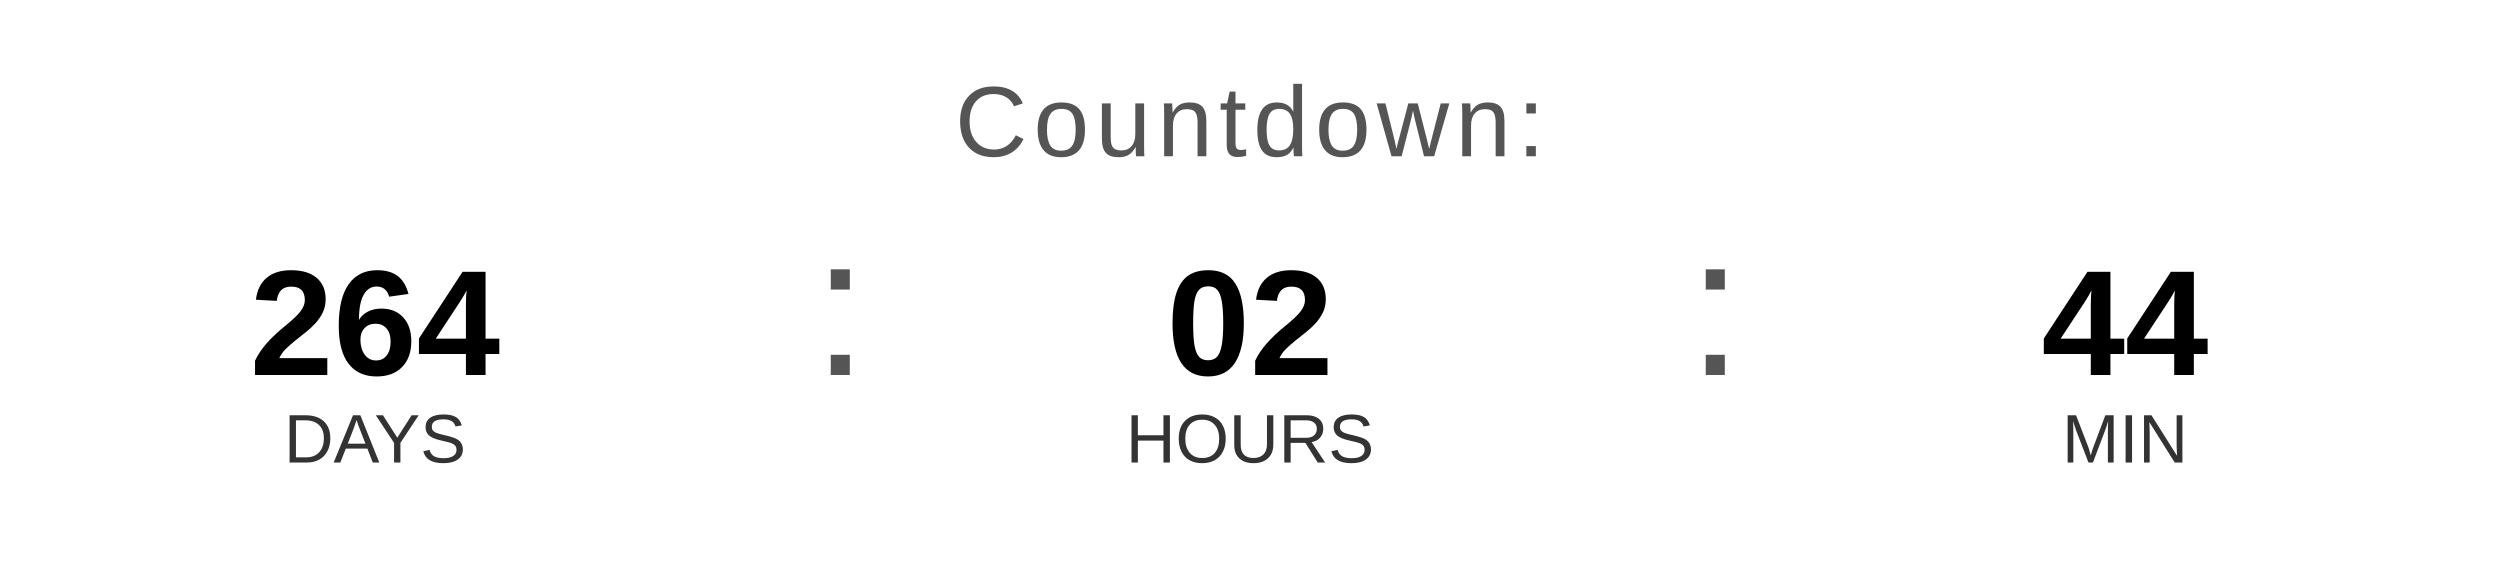
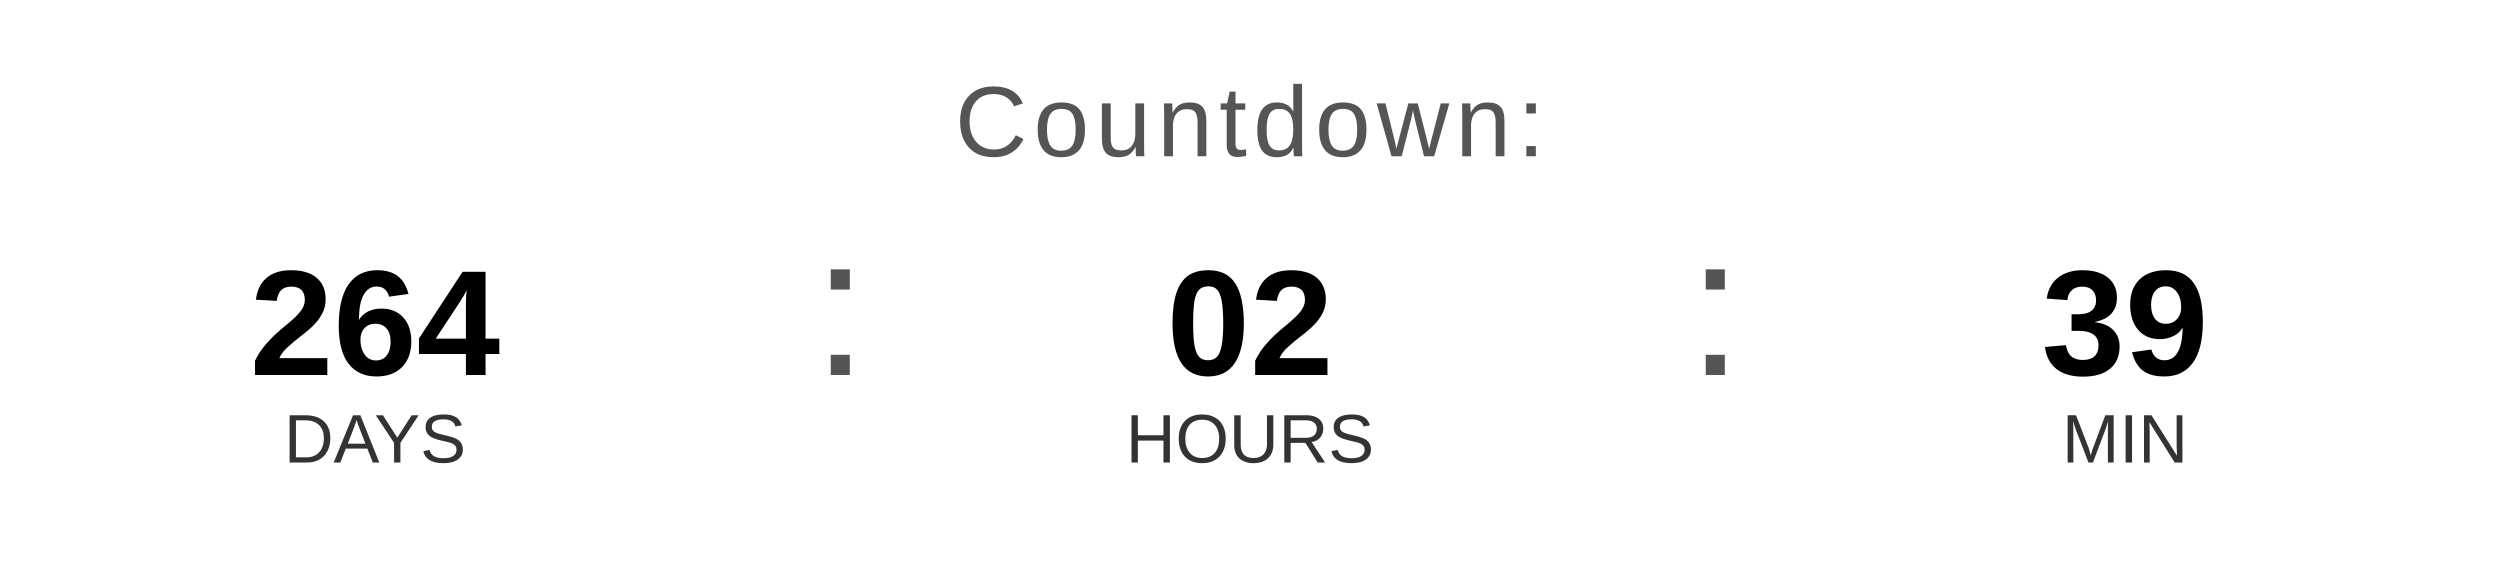
<svg xmlns="http://www.w3.org/2000/svg" width="400" height="90" viewBox="0 0 400 90">
  <text x="200" y="25" font-family="Arial, Helvetica, sans-serif" font-size="16" fill="#555555" text-anchor="middle" letter-spacing="1">
    Countdown:
  </text>
  <text x="60" y="60" font-family="Arial, Helvetica, sans-serif" font-size="24" font-weight="bold" fill="#000000" text-anchor="middle">264</text>
  <text x="60" y="74" font-family="Arial, Helvetica, sans-serif" font-size="11" fill="#333333" text-anchor="middle">DAYS</text>
  <text x="130" y="60" font-family="Arial, sans-serif" font-size="32" fill="#555555">:</text>
  <text x="200" y="60" font-family="Arial, Helvetica, sans-serif" font-size="24" font-weight="bold" fill="#000000" text-anchor="middle">02</text>
  <text x="200" y="74" font-family="Arial, Helvetica, sans-serif" font-size="11" fill="#333333" text-anchor="middle">HOURS</text>
  <text x="270" y="60" font-family="Arial, sans-serif" font-size="32" fill="#555555">:</text>
-   <text x="340" y="60" font-family="Arial, Helvetica, sans-serif" font-size="24" font-weight="bold" fill="#000000" text-anchor="middle">44</text>
+   <text x="340" y="60" font-family="Arial, Helvetica, sans-serif" font-size="24" font-weight="bold" fill="#000000" text-anchor="middle">39</text>
  <text x="340" y="74" font-family="Arial, Helvetica, sans-serif" font-size="11" fill="#333333" text-anchor="middle">MIN</text>
</svg>
